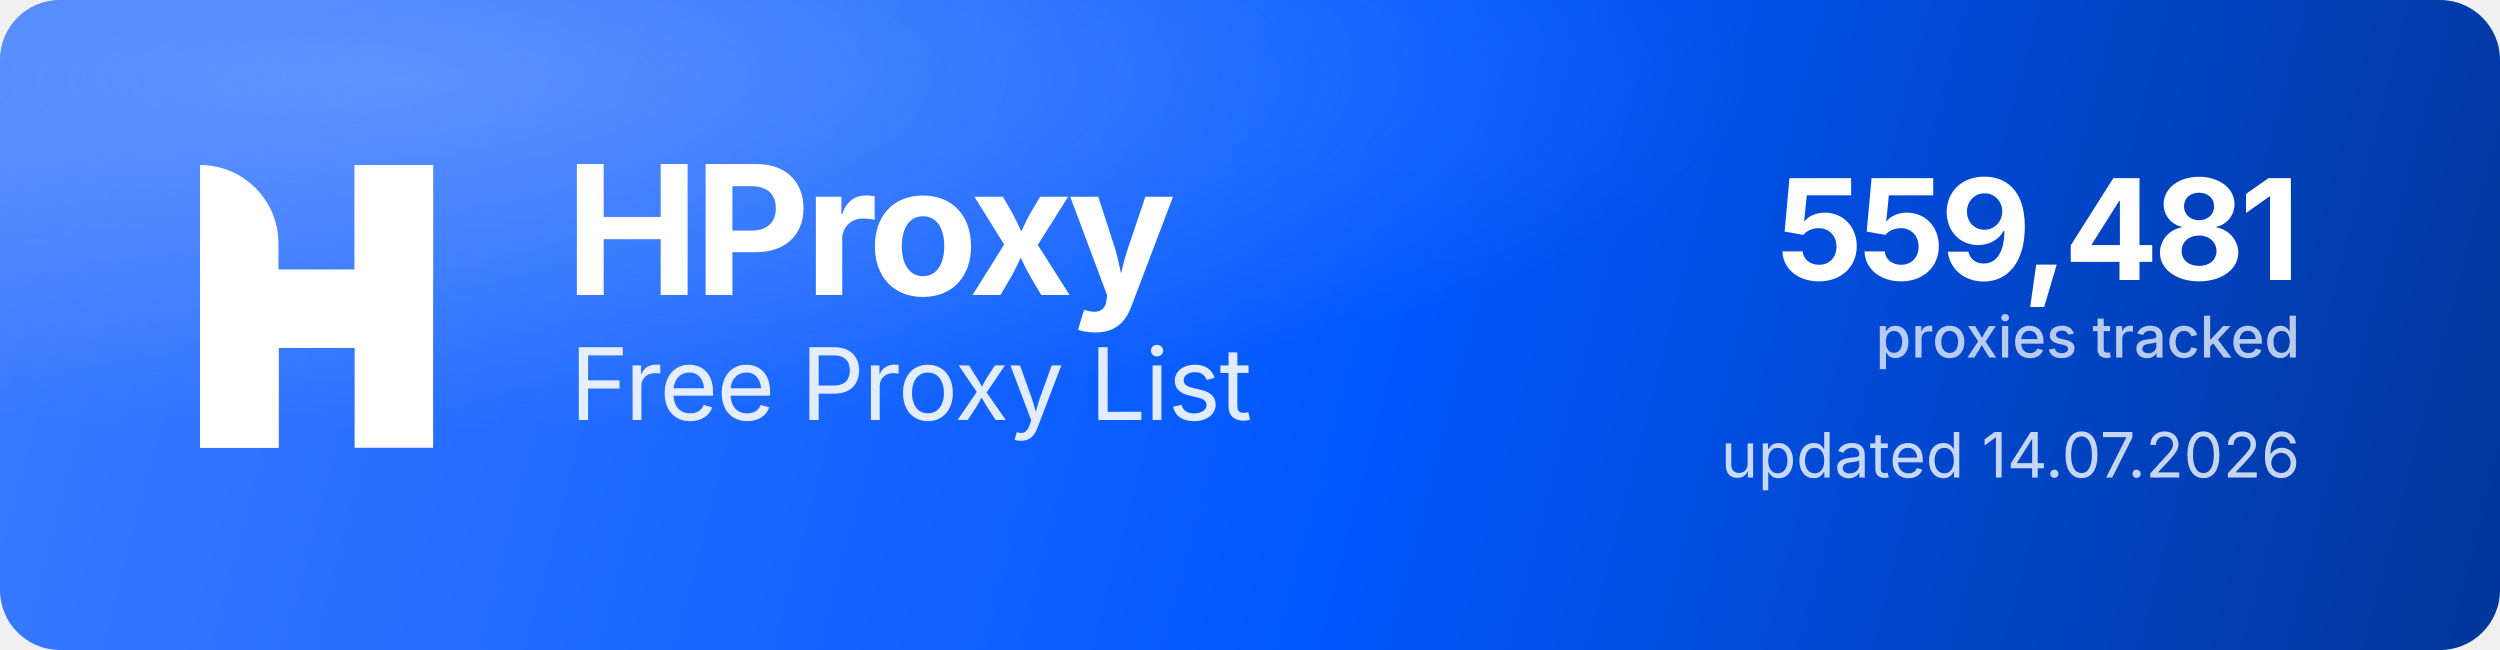
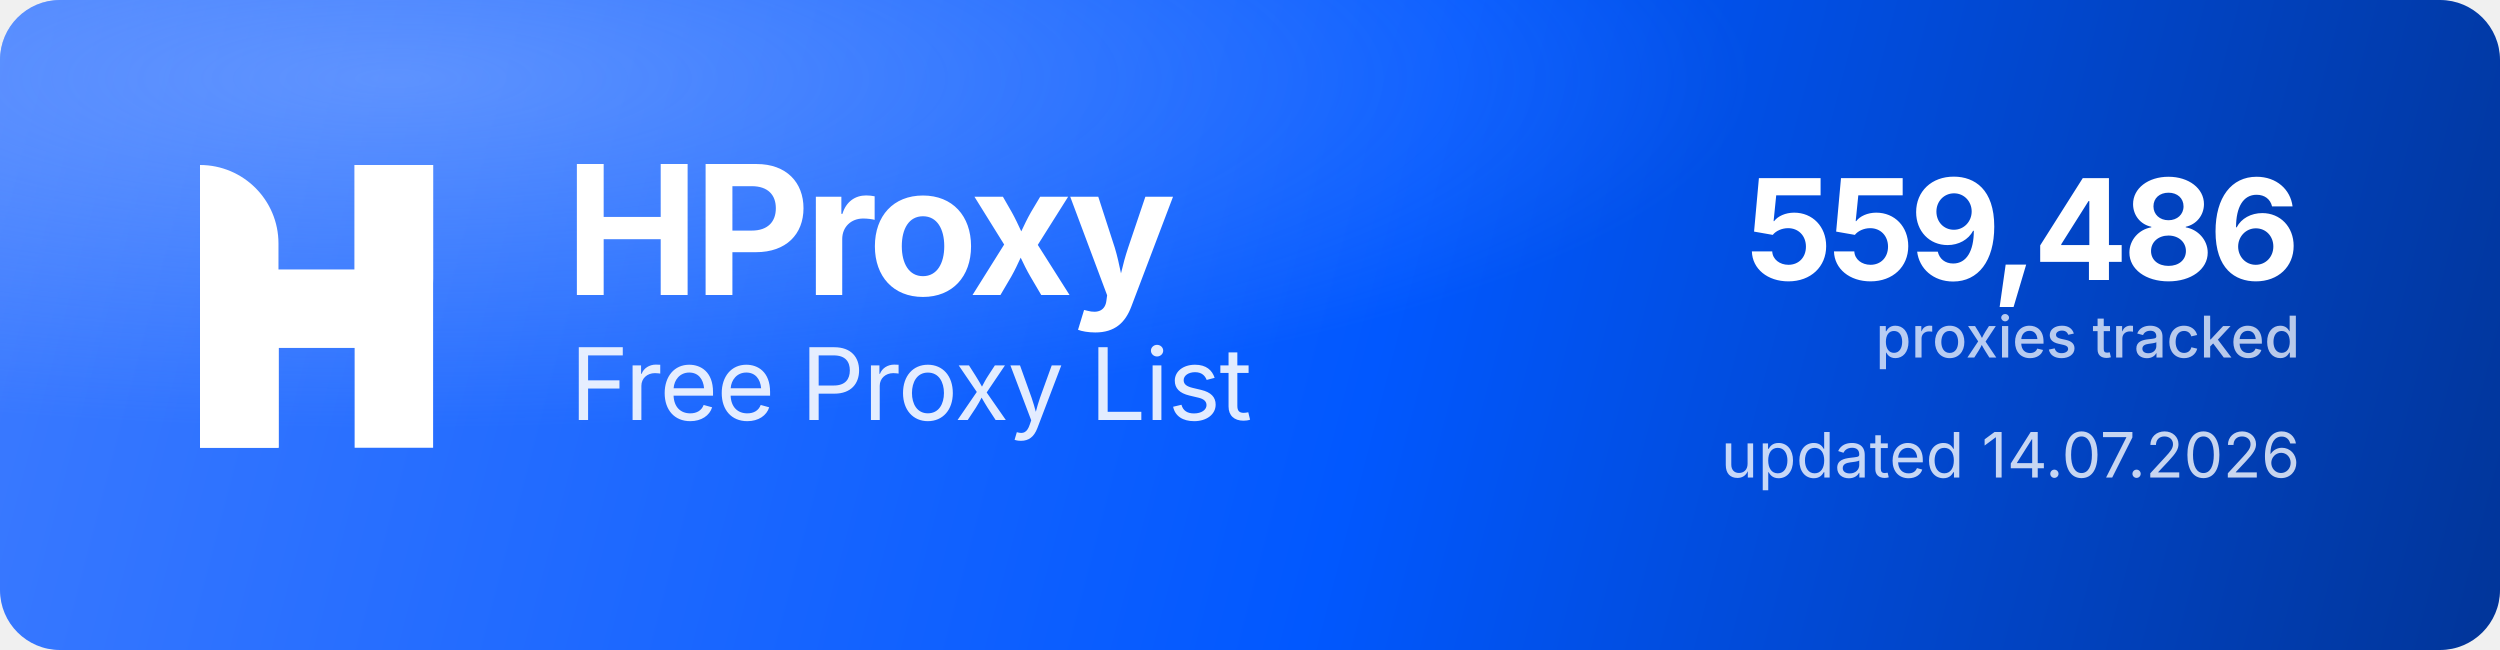
<svg xmlns="http://www.w3.org/2000/svg" width="1000" height="260" viewBox="0 0 1000 260" role="img" aria-label="HProxy Free Proxy List">
  <defs>
    <linearGradient id="hp-bg" x1="0" y1="0" x2="1000" y2="260" gradientUnits="userSpaceOnUse">
      <stop offset="0" stop-color="#3D7BFF" />
      <stop offset="0.55" stop-color="#0158FF" />
      <stop offset="1" stop-color="#013599" />
    </linearGradient>
    <radialGradient id="hp-glow" cx="0.16" cy="0.12" r="0.9">
      <stop offset="0" stop-color="#8FB4FF" stop-opacity="0.5" />
      <stop offset="0.6" stop-color="#8FB4FF" stop-opacity="0" />
    </radialGradient>
  </defs>
  <rect width="1000" height="260" rx="24" fill="url(#hp-bg)" />
  <rect width="1000" height="260" rx="24" fill="url(#hp-glow)" />
  <g transform="translate(80,66) scale(4.35)" fill="#FFFFFF">
    <path d="M0 0V0C3.985 0 7.216 3.231 7.216 7.216V26H0V0Z" />
    <rect x="14.219" width="7.216" height="26" />
    <path d="M7.235 26H0V15.971C0 12.455 2.851 9.604 6.367 9.604H14.22V0H21.437V10.453C21.437 13.97 18.586 16.82 15.069 16.82H7.235V26Z" />
  </g>
  <text x="226" y="118" font-family="'Geist','Inter','Segoe UI',system-ui,-apple-system,Helvetica,Arial,sans-serif" font-size="72" font-weight="700" letter-spacing="-2.3" fill="#FFFFFF">HProxy</text>
  <text x="228" y="168" font-family="'Geist','Inter','Segoe UI',system-ui,-apple-system,Helvetica,Arial,sans-serif" font-size="40" font-weight="400" letter-spacing="-0.5" fill="#FFFFFF" fill-opacity="0.88">Free Proxy List</text>
-   <text x="920" y="112" text-anchor="end" font-family="'Geist','Inter','Segoe UI',system-ui,-apple-system,Helvetica,Arial,sans-serif" font-size="56" font-weight="700" letter-spacing="-2" fill="#FFFFFF">559,481</text>
+   <text x="920" y="112" text-anchor="end" font-family="'Geist','Inter','Segoe UI',system-ui,-apple-system,Helvetica,Arial,sans-serif" font-size="56" font-weight="700" letter-spacing="-2" fill="#FFFFFF">559,486</text>
  <text x="920" y="143" text-anchor="end" font-family="'Geist','Inter','Segoe UI',system-ui,-apple-system,Helvetica,Arial,sans-serif" font-size="23" font-weight="500" fill="#FFFFFF" fill-opacity="0.72">proxies tracked</text>
  <text x="920" y="191" text-anchor="end" font-family="'Geist','Inter','Segoe UI',system-ui,-apple-system,Helvetica,Arial,sans-serif" font-size="25" font-weight="400" fill="#FFFFFF" fill-opacity="0.78">updated 14.07.2026</text>
</svg>
